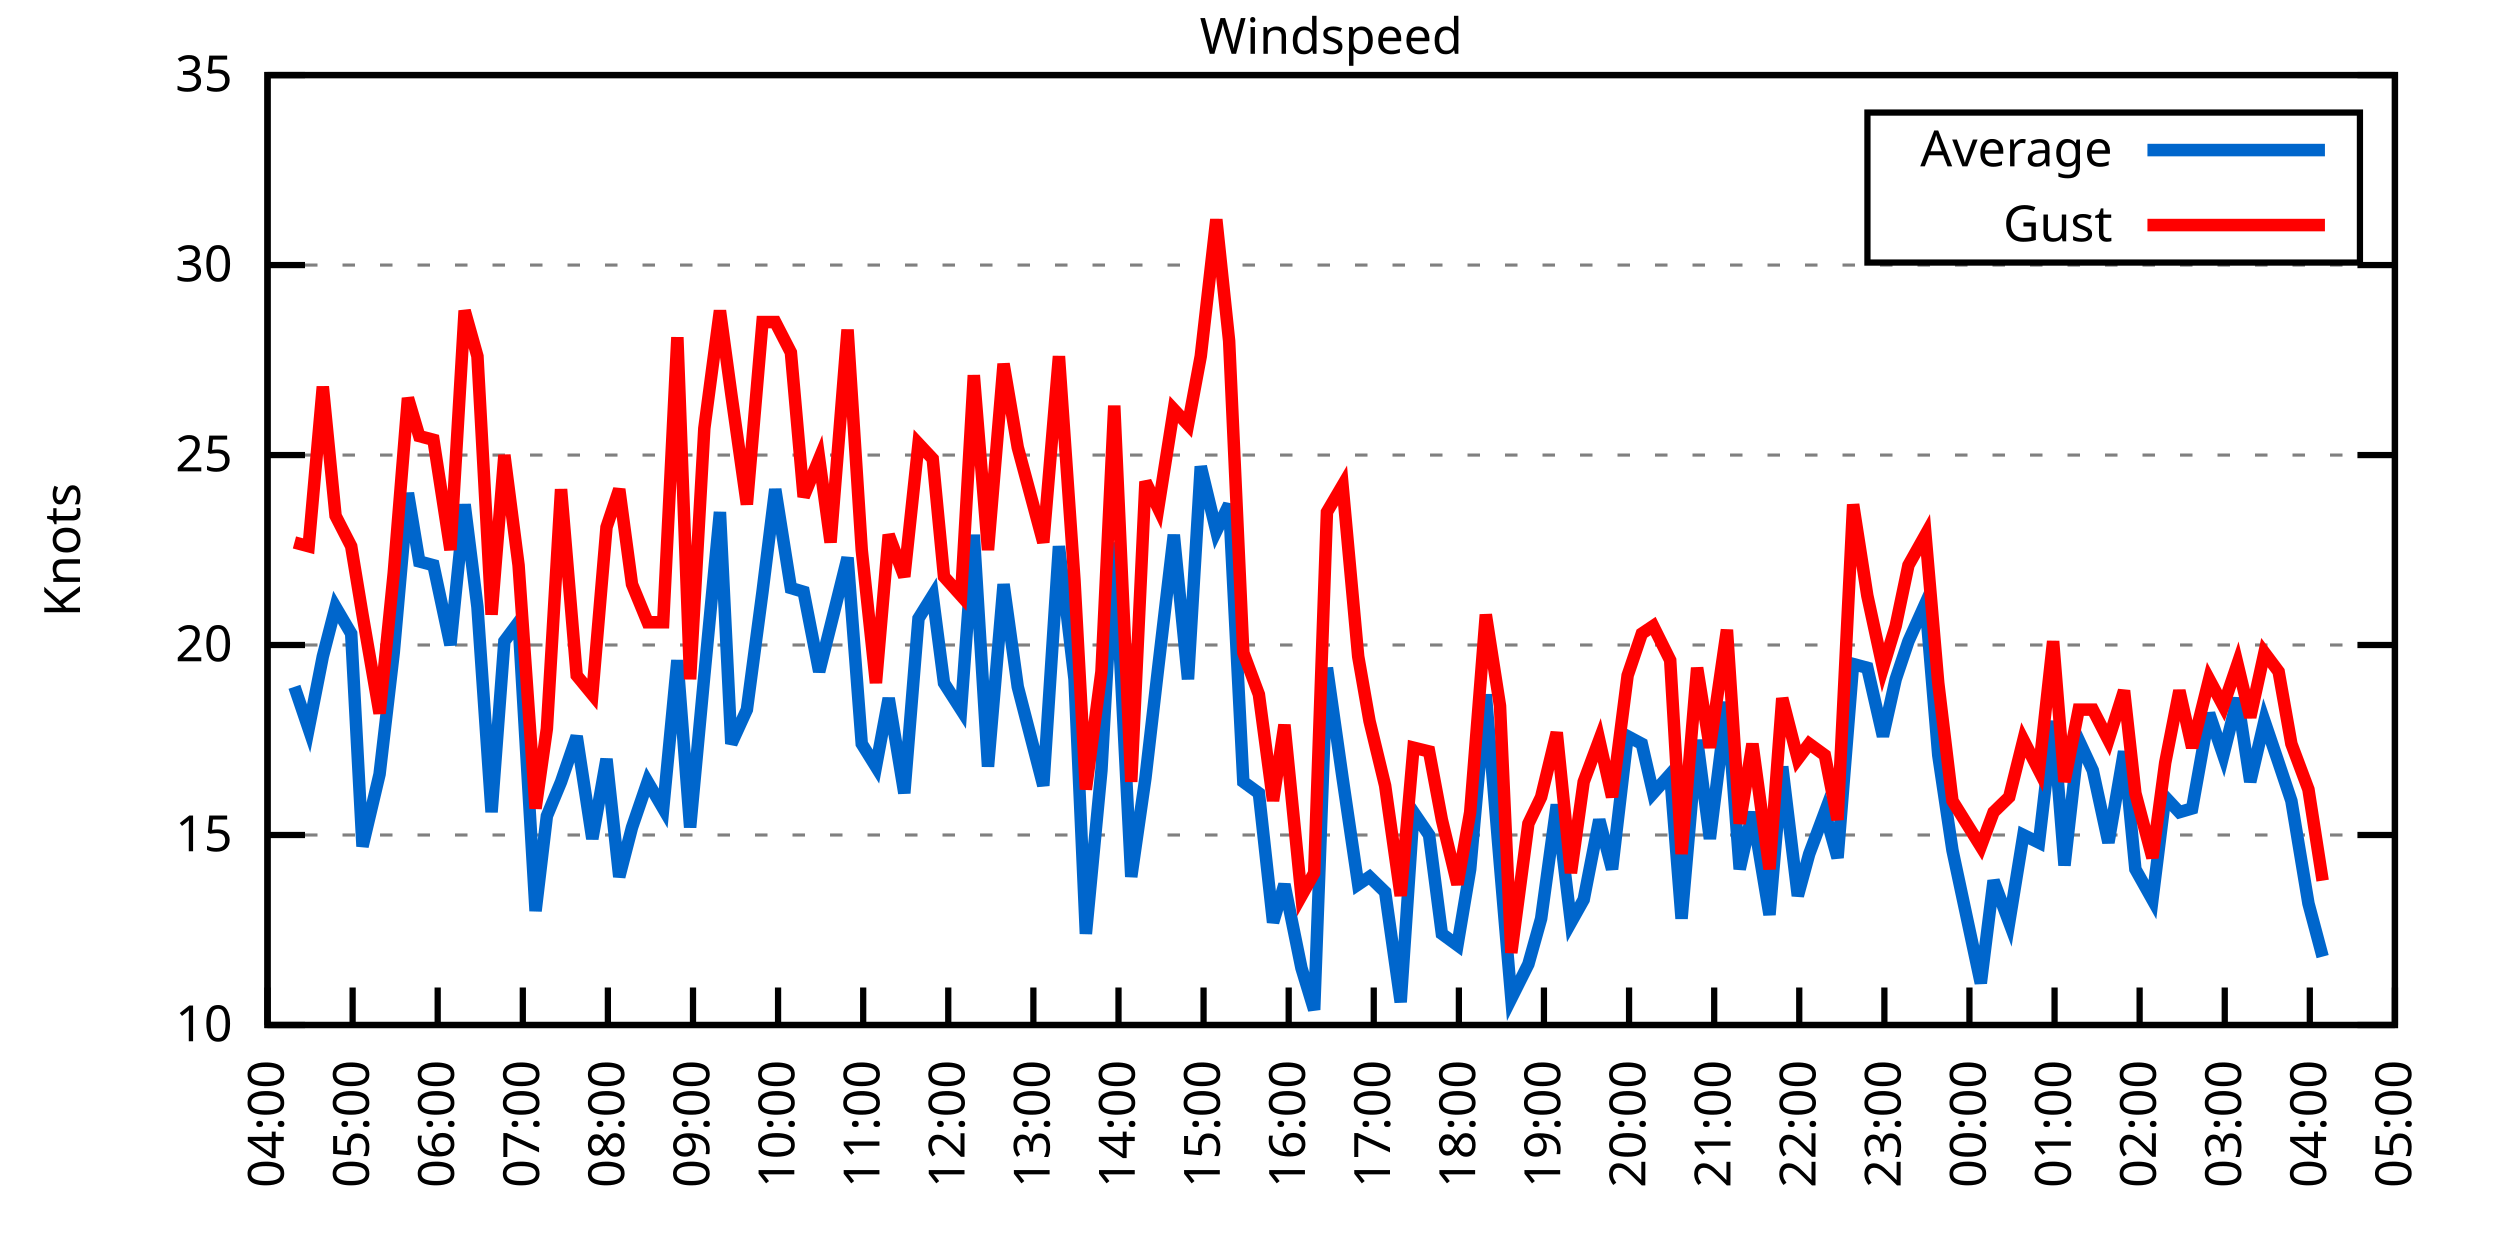
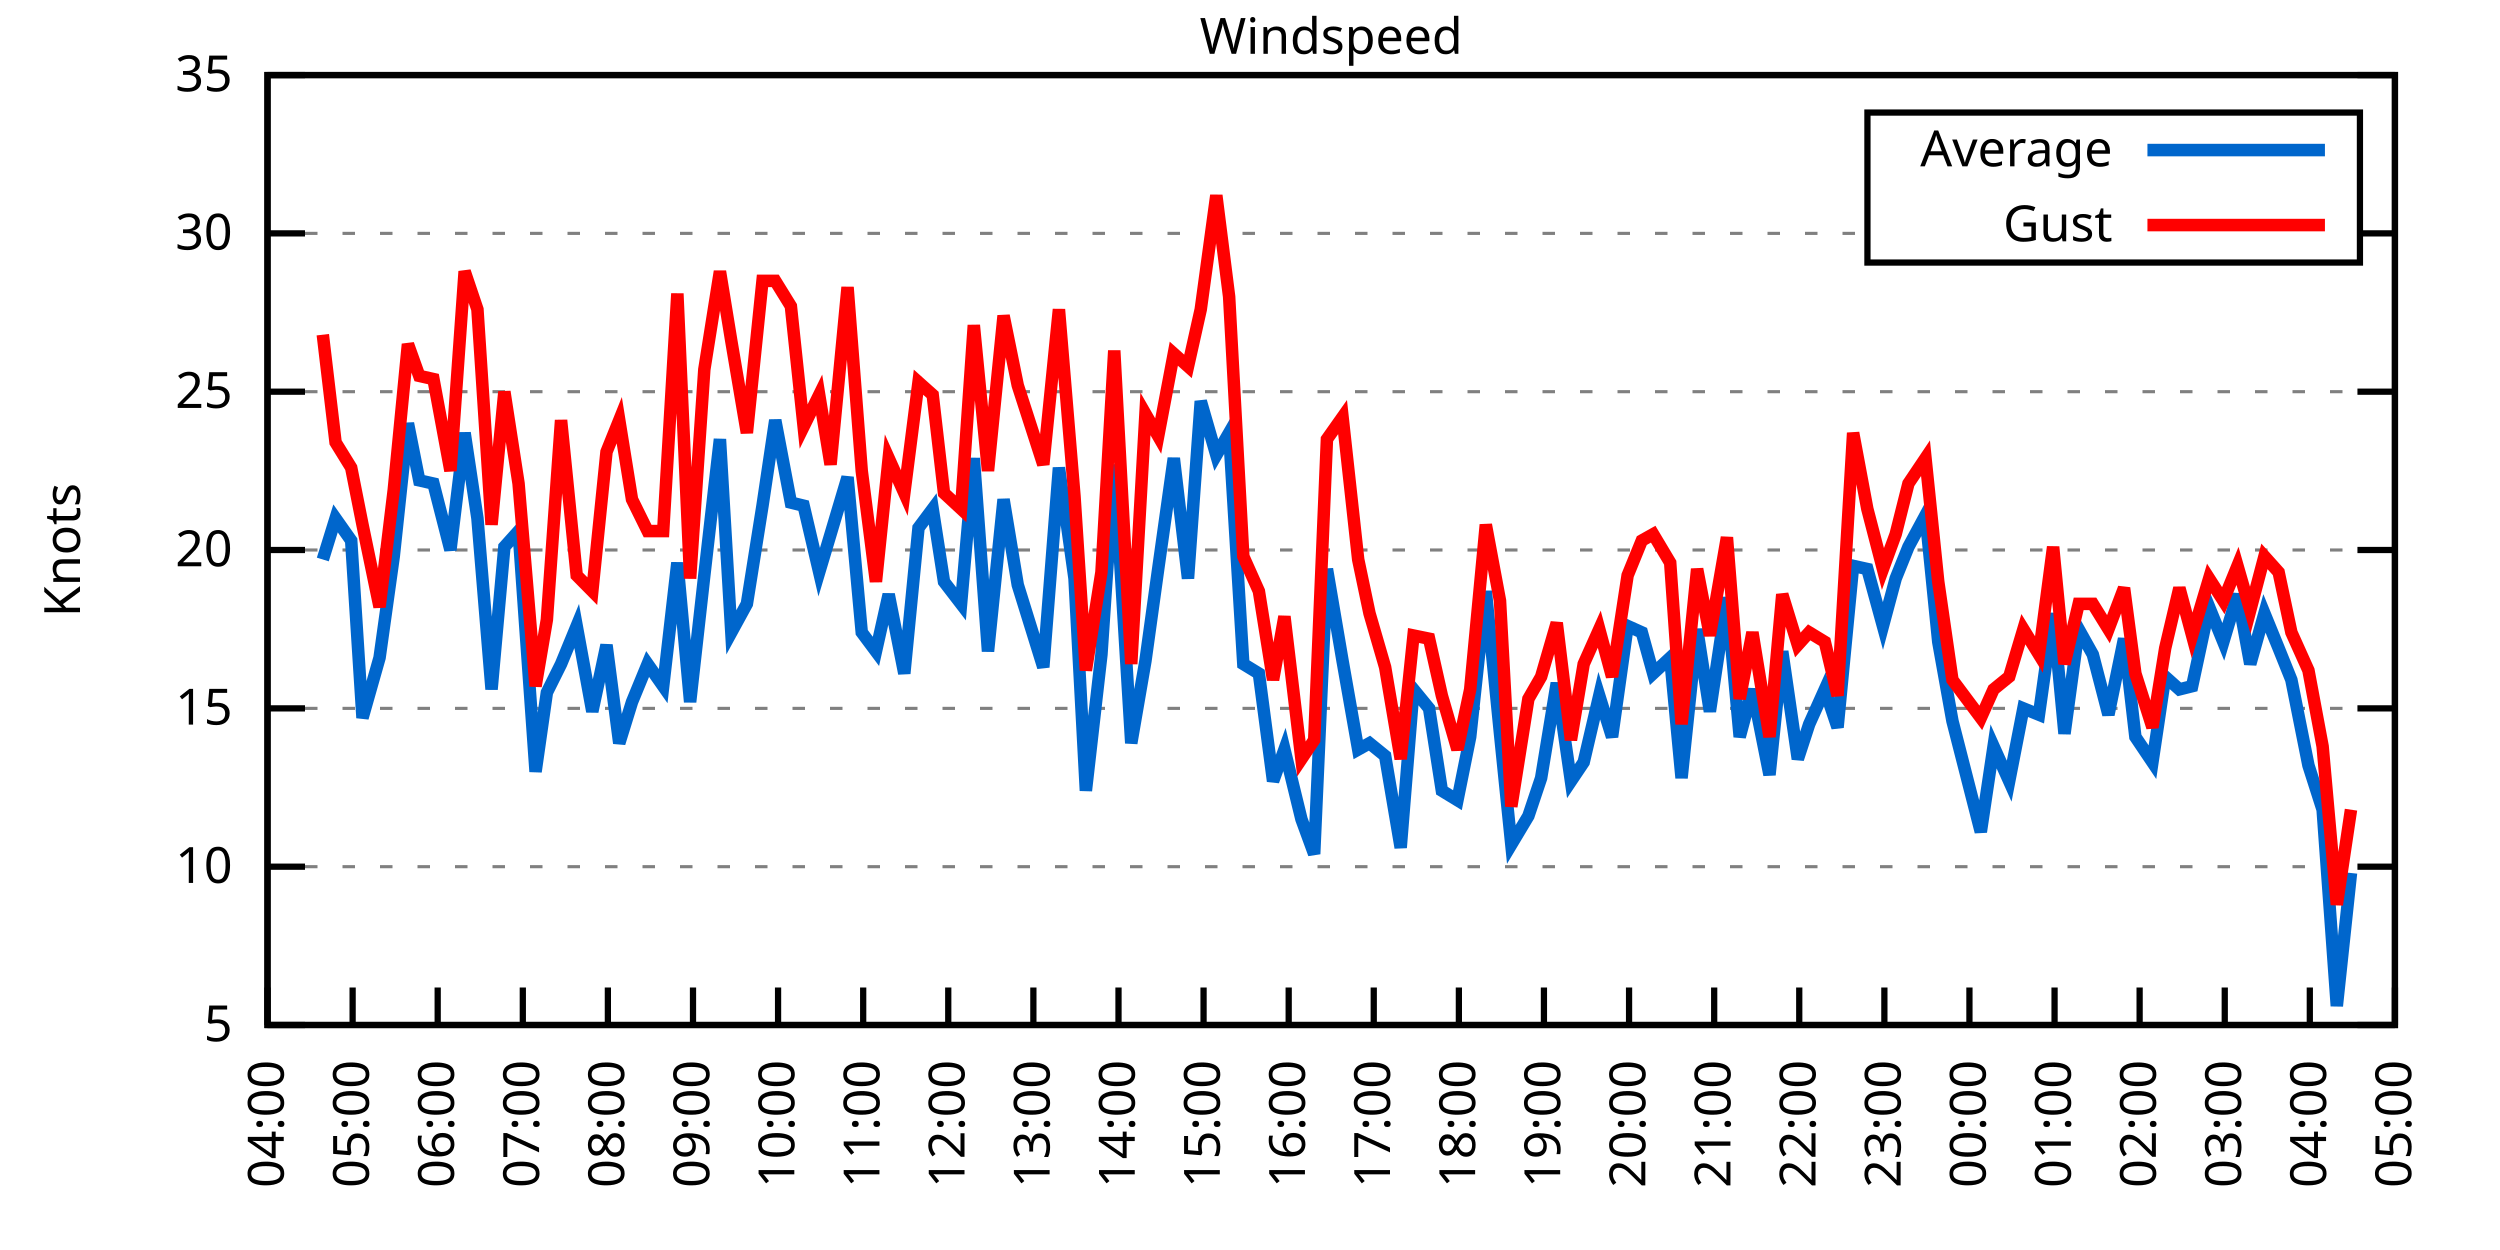
<svg xmlns="http://www.w3.org/2000/svg" xmlns:xlink="http://www.w3.org/1999/xlink" width="400" height="200" viewBox="0 0 400 200">
  <g id="gnuplot_canvas">
    <rect x="0" y="0" width="400" height="200" fill="none" />
    <defs>
      <circle id="gpDot" r="0.5" stroke-width="0.5" stroke="currentColor" />
      <path id="gpPt0" stroke-width="0.333" stroke="currentColor" d="M-1,0 h2 M0,-1 v2" />
      <path id="gpPt1" stroke-width="0.333" stroke="currentColor" d="M-1,-1 L1,1 M1,-1 L-1,1" />
      <path id="gpPt2" stroke-width="0.333" stroke="currentColor" d="M-1,0 L1,0 M0,-1 L0,1 M-1,-1 L1,1 M-1,1 L1,-1" />
      <rect id="gpPt3" stroke-width="0.333" stroke="currentColor" x="-1" y="-1" width="2" height="2" />
      <rect id="gpPt4" stroke-width="0.333" stroke="currentColor" fill="currentColor" x="-1" y="-1" width="2" height="2" />
      <circle id="gpPt5" stroke-width="0.333" stroke="currentColor" cx="0" cy="0" r="1" />
      <use xlink:href="#gpPt5" id="gpPt6" fill="currentColor" stroke="none" />
      <path id="gpPt7" stroke-width="0.333" stroke="currentColor" d="M0,-1.33 L-1.33,0.67 L1.33,0.67 z" />
      <use xlink:href="#gpPt7" id="gpPt8" fill="currentColor" stroke="none" />
      <use xlink:href="#gpPt7" id="gpPt9" stroke="currentColor" transform="rotate(180)" />
      <use xlink:href="#gpPt9" id="gpPt10" fill="currentColor" stroke="none" />
      <use xlink:href="#gpPt3" id="gpPt11" stroke="currentColor" transform="rotate(45)" />
      <use xlink:href="#gpPt11" id="gpPt12" fill="currentColor" stroke="none" />
      <path id="gpPt13" stroke-width="0.333" stroke="currentColor" d="M0,1.330 L1.265,0.411 L0.782,-1.067 L-0.782,-1.076 L-1.265,0.411 z" />
      <use xlink:href="#gpPt13" id="gpPt14" fill="currentColor" stroke="none" />
      <filter id="textbox" filterUnits="objectBoundingBox" x="0" y="0" height="1" width="1">
        <feFlood flood-color="white" flood-opacity="1" result="bgnd" />
        <feComposite in="SourceGraphic" in2="bgnd" operator="atop" />
      </filter>
      <filter id="greybox" filterUnits="objectBoundingBox" x="0" y="0" height="1" width="1">
        <feFlood flood-color="lightgrey" flood-opacity="1" result="grey" />
        <feComposite in="SourceGraphic" in2="grey" operator="atop" />
      </filter>
    </defs>
    <g fill="none" color="white" stroke="currentColor" stroke-width="1.00" stroke-linecap="butt" stroke-linejoin="miter">
</g>
    <g fill="none" color="black" stroke="currentColor" stroke-width="1.00" stroke-linecap="butt" stroke-linejoin="miter">
      <g stroke="none" shape-rendering="crispEdges">
        <polygon fill="rgb(255, 255, 255)" points="42.80,164.00 383.18,164.00 383.18,12.02 42.80,12.02 " />
      </g>
    </g>
    <g fill="none" color="black" stroke="currentColor" stroke-width="1.00" stroke-linecap="butt" stroke-linejoin="miter">
</g>
    <g fill="none" color="black" stroke="black" stroke-width="0.50" stroke-linecap="butt" stroke-linejoin="miter">
</g>
    <g fill="none" color="gray" stroke="currentColor" stroke-width="0.50" stroke-linecap="butt" stroke-linejoin="miter">
      <path stroke="gray" stroke-dasharray="2,4" class="gridline" d="M42.80,164.00 L383.19,164.00  " />
    </g>
    <g fill="none" color="gray" stroke="gray" stroke-width="1.00" stroke-linecap="butt" stroke-linejoin="miter">
</g>
    <g fill="none" color="black" stroke="currentColor" stroke-width="1.00" stroke-linecap="butt" stroke-linejoin="miter">
      <path stroke="black" d="M42.80,164.00 L48.80,164.00 M383.19,164.00 L377.19,164.00  " />
      <g transform="translate(37.20,166.60)" stroke="none" fill="black" font-family="Sans" font-size="8.00" text-anchor="end">
        <text>
+           <tspan font-family="Sans"> 5</tspan>
+         </text>
+       </g>
+     </g>
+     <g fill="none" color="black" stroke="currentColor" stroke-width="1.00" stroke-linecap="butt" stroke-linejoin="miter">
+ </g>
+     <g fill="none" color="black" stroke="black" stroke-width="0.50" stroke-linecap="butt" stroke-linejoin="miter">
+ </g>
+     <g fill="none" color="gray" stroke="currentColor" stroke-width="0.50" stroke-linecap="butt" stroke-linejoin="miter">
+       <path stroke="gray" stroke-dasharray="2,4" class="gridline" d="M42.80,138.67 L383.19,138.67  " />
+     </g>
+     <g fill="none" color="gray" stroke="gray" stroke-width="1.00" stroke-linecap="butt" stroke-linejoin="miter">
+ </g>
+     <g fill="none" color="black" stroke="currentColor" stroke-width="1.00" stroke-linecap="butt" stroke-linejoin="miter">
+       <path stroke="black" d="M42.80,138.67 L48.80,138.67 M383.19,138.67 L377.19,138.67  " />
+       <g transform="translate(37.20,141.27)" stroke="none" fill="black" font-family="Sans" font-size="8.00" text-anchor="end">
+         <text>
          <tspan font-family="Sans"> 10</tspan>
        </text>
      </g>
    </g>
    <g fill="none" color="black" stroke="currentColor" stroke-width="1.00" stroke-linecap="butt" stroke-linejoin="miter">
</g>
    <g fill="none" color="black" stroke="black" stroke-width="0.50" stroke-linecap="butt" stroke-linejoin="miter">
</g>
    <g fill="none" color="gray" stroke="currentColor" stroke-width="0.50" stroke-linecap="butt" stroke-linejoin="miter">
-       <path stroke="gray" stroke-dasharray="2,4" class="gridline" d="M42.80,133.60 L383.19,133.60  " />
-     </g>
-     <g fill="none" color="gray" stroke="gray" stroke-width="1.00" stroke-linecap="butt" stroke-linejoin="miter">
- </g>
-     <g fill="none" color="black" stroke="currentColor" stroke-width="1.00" stroke-linecap="butt" stroke-linejoin="miter">
-       <path stroke="black" d="M42.80,133.60 L48.80,133.60 M383.19,133.60 L377.19,133.60  " />
-       <g transform="translate(37.20,136.20)" stroke="none" fill="black" font-family="Sans" font-size="8.00" text-anchor="end">
+       <path stroke="gray" stroke-dasharray="2,4" class="gridline" d="M42.80,113.34 L383.19,113.34  " />
+     </g>
+     <g fill="none" color="gray" stroke="gray" stroke-width="1.00" stroke-linecap="butt" stroke-linejoin="miter">
+ </g>
+     <g fill="none" color="black" stroke="currentColor" stroke-width="1.00" stroke-linecap="butt" stroke-linejoin="miter">
+       <path stroke="black" d="M42.80,113.34 L48.80,113.34 M383.19,113.34 L377.19,113.34  " />
+       <g transform="translate(37.20,115.94)" stroke="none" fill="black" font-family="Sans" font-size="8.00" text-anchor="end">
        <text>
          <tspan font-family="Sans"> 15</tspan>
        </text>
      </g>
    </g>
    <g fill="none" color="black" stroke="currentColor" stroke-width="1.00" stroke-linecap="butt" stroke-linejoin="miter">
</g>
    <g fill="none" color="black" stroke="black" stroke-width="0.50" stroke-linecap="butt" stroke-linejoin="miter">
</g>
    <g fill="none" color="gray" stroke="currentColor" stroke-width="0.50" stroke-linecap="butt" stroke-linejoin="miter">
-       <path stroke="gray" stroke-dasharray="2,4" class="gridline" d="M42.80,103.20 L383.19,103.20  " />
-     </g>
-     <g fill="none" color="gray" stroke="gray" stroke-width="1.00" stroke-linecap="butt" stroke-linejoin="miter">
- </g>
-     <g fill="none" color="black" stroke="currentColor" stroke-width="1.00" stroke-linecap="butt" stroke-linejoin="miter">
-       <path stroke="black" d="M42.80,103.20 L48.80,103.20 M383.19,103.20 L377.19,103.20  " />
-       <g transform="translate(37.20,105.80)" stroke="none" fill="black" font-family="Sans" font-size="8.00" text-anchor="end">
+       <path stroke="gray" stroke-dasharray="2,4" class="gridline" d="M42.80,88.00 L383.19,88.00  " />
+     </g>
+     <g fill="none" color="gray" stroke="gray" stroke-width="1.00" stroke-linecap="butt" stroke-linejoin="miter">
+ </g>
+     <g fill="none" color="black" stroke="currentColor" stroke-width="1.00" stroke-linecap="butt" stroke-linejoin="miter">
+       <path stroke="black" d="M42.80,88.00 L48.80,88.00 M383.19,88.00 L377.19,88.00  " />
+       <g transform="translate(37.20,90.60)" stroke="none" fill="black" font-family="Sans" font-size="8.00" text-anchor="end">
        <text>
          <tspan font-family="Sans"> 20</tspan>
        </text>
      </g>
    </g>
    <g fill="none" color="black" stroke="currentColor" stroke-width="1.00" stroke-linecap="butt" stroke-linejoin="miter">
</g>
    <g fill="none" color="black" stroke="black" stroke-width="0.50" stroke-linecap="butt" stroke-linejoin="miter">
</g>
    <g fill="none" color="gray" stroke="currentColor" stroke-width="0.50" stroke-linecap="butt" stroke-linejoin="miter">
-       <path stroke="gray" stroke-dasharray="2,4" class="gridline" d="M42.80,72.81 L383.19,72.81  " />
-     </g>
-     <g fill="none" color="gray" stroke="gray" stroke-width="1.00" stroke-linecap="butt" stroke-linejoin="miter">
- </g>
-     <g fill="none" color="black" stroke="currentColor" stroke-width="1.00" stroke-linecap="butt" stroke-linejoin="miter">
-       <path stroke="black" d="M42.80,72.81 L48.80,72.81 M383.19,72.81 L377.19,72.81  " />
-       <g transform="translate(37.20,75.41)" stroke="none" fill="black" font-family="Sans" font-size="8.00" text-anchor="end">
+       <path stroke="gray" stroke-dasharray="2,4" class="gridline" d="M42.80,62.67 L383.19,62.67  " />
+     </g>
+     <g fill="none" color="gray" stroke="gray" stroke-width="1.00" stroke-linecap="butt" stroke-linejoin="miter">
+ </g>
+     <g fill="none" color="black" stroke="currentColor" stroke-width="1.00" stroke-linecap="butt" stroke-linejoin="miter">
+       <path stroke="black" d="M42.80,62.67 L48.80,62.67 M383.19,62.67 L377.19,62.67  " />
+       <g transform="translate(37.20,65.27)" stroke="none" fill="black" font-family="Sans" font-size="8.00" text-anchor="end">
        <text>
          <tspan font-family="Sans"> 25</tspan>
        </text>
      </g>
    </g>
    <g fill="none" color="black" stroke="currentColor" stroke-width="1.00" stroke-linecap="butt" stroke-linejoin="miter">
</g>
    <g fill="none" color="black" stroke="black" stroke-width="0.50" stroke-linecap="butt" stroke-linejoin="miter">
</g>
    <g fill="none" color="gray" stroke="currentColor" stroke-width="0.50" stroke-linecap="butt" stroke-linejoin="miter">
-       <path stroke="gray" stroke-dasharray="2,4" class="gridline" d="M42.80,42.41 L383.19,42.41  " />
-     </g>
-     <g fill="none" color="gray" stroke="gray" stroke-width="1.00" stroke-linecap="butt" stroke-linejoin="miter">
- </g>
-     <g fill="none" color="black" stroke="currentColor" stroke-width="1.00" stroke-linecap="butt" stroke-linejoin="miter">
-       <path stroke="black" d="M42.80,42.41 L48.80,42.41 M383.19,42.41 L377.19,42.41  " />
-       <g transform="translate(37.20,45.01)" stroke="none" fill="black" font-family="Sans" font-size="8.00" text-anchor="end">
+       <path stroke="gray" stroke-dasharray="2,4" class="gridline" d="M42.80,37.34 L298.79,37.34 M377.59,37.34 L383.19,37.34  " />
+     </g>
+     <g fill="none" color="gray" stroke="gray" stroke-width="1.00" stroke-linecap="butt" stroke-linejoin="miter">
+ </g>
+     <g fill="none" color="black" stroke="currentColor" stroke-width="1.00" stroke-linecap="butt" stroke-linejoin="miter">
+       <path stroke="black" d="M42.80,37.34 L48.80,37.34 M383.19,37.34 L377.19,37.34  " />
+       <g transform="translate(37.20,39.94)" stroke="none" fill="black" font-family="Sans" font-size="8.00" text-anchor="end">
        <text>
          <tspan font-family="Sans"> 30</tspan>
        </text>
      </g>
    </g>
    <g fill="none" color="black" stroke="currentColor" stroke-width="1.00" stroke-linecap="butt" stroke-linejoin="miter">
</g>
    <g fill="none" color="black" stroke="black" stroke-width="0.50" stroke-linecap="butt" stroke-linejoin="miter">
</g>
    <g fill="none" color="gray" stroke="currentColor" stroke-width="0.50" stroke-linecap="butt" stroke-linejoin="miter">
      <path stroke="gray" stroke-dasharray="2,4" class="gridline" d="M42.80,12.01 L383.19,12.01  " />
    </g>
    <g fill="none" color="gray" stroke="gray" stroke-width="1.00" stroke-linecap="butt" stroke-linejoin="miter">
</g>
    <g fill="none" color="black" stroke="currentColor" stroke-width="1.00" stroke-linecap="butt" stroke-linejoin="miter">
      <path stroke="black" d="M42.80,12.01 L48.80,12.01 M383.19,12.01 L377.19,12.01  " />
      <g transform="translate(37.20,14.61)" stroke="none" fill="black" font-family="Sans" font-size="8.00" text-anchor="end">
        <text>
          <tspan font-family="Sans"> 35</tspan>
        </text>
      </g>
    </g>
    <g fill="none" color="black" stroke="currentColor" stroke-width="1.00" stroke-linecap="butt" stroke-linejoin="miter">
      <path stroke="black" d="M42.80,164.00 L42.80,158.00  " />
      <g transform="translate(45.40,169.60) rotate(270.00)" stroke="none" fill="black" font-family="Sans" font-size="8.00" text-anchor="end">
        <text>
          <tspan font-family="Sans">04:00</tspan>
        </text>
      </g>
    </g>
    <g fill="none" color="black" stroke="currentColor" stroke-width="1.00" stroke-linecap="butt" stroke-linejoin="miter">
      <path stroke="black" d="M56.42,164.00 L56.42,158.00  " />
      <g transform="translate(59.02,169.60) rotate(270.00)" stroke="none" fill="black" font-family="Sans" font-size="8.00" text-anchor="end">
        <text>
          <tspan font-family="Sans">05:00</tspan>
        </text>
      </g>
    </g>
    <g fill="none" color="black" stroke="currentColor" stroke-width="1.00" stroke-linecap="butt" stroke-linejoin="miter">
      <path stroke="black" d="M70.03,164.00 L70.03,158.00  " />
      <g transform="translate(72.63,169.60) rotate(270.00)" stroke="none" fill="black" font-family="Sans" font-size="8.00" text-anchor="end">
        <text>
          <tspan font-family="Sans">06:00</tspan>
        </text>
      </g>
    </g>
    <g fill="none" color="black" stroke="currentColor" stroke-width="1.00" stroke-linecap="butt" stroke-linejoin="miter">
      <path stroke="black" d="M83.65,164.00 L83.65,158.00  " />
      <g transform="translate(86.25,169.60) rotate(270.00)" stroke="none" fill="black" font-family="Sans" font-size="8.00" text-anchor="end">
        <text>
          <tspan font-family="Sans">07:00</tspan>
        </text>
      </g>
    </g>
    <g fill="none" color="black" stroke="currentColor" stroke-width="1.00" stroke-linecap="butt" stroke-linejoin="miter">
      <path stroke="black" d="M97.26,164.00 L97.26,158.00  " />
      <g transform="translate(99.86,169.60) rotate(270.00)" stroke="none" fill="black" font-family="Sans" font-size="8.00" text-anchor="end">
        <text>
          <tspan font-family="Sans">08:00</tspan>
        </text>
      </g>
    </g>
    <g fill="none" color="black" stroke="currentColor" stroke-width="1.00" stroke-linecap="butt" stroke-linejoin="miter">
      <path stroke="black" d="M110.88,164.00 L110.88,158.00  " />
      <g transform="translate(113.48,169.60) rotate(270.00)" stroke="none" fill="black" font-family="Sans" font-size="8.00" text-anchor="end">
        <text>
          <tspan font-family="Sans">09:00</tspan>
        </text>
      </g>
    </g>
    <g fill="none" color="black" stroke="currentColor" stroke-width="1.00" stroke-linecap="butt" stroke-linejoin="miter">
      <path stroke="black" d="M124.49,164.00 L124.49,158.00  " />
      <g transform="translate(127.09,169.60) rotate(270.00)" stroke="none" fill="black" font-family="Sans" font-size="8.00" text-anchor="end">
        <text>
          <tspan font-family="Sans">10:00</tspan>
        </text>
      </g>
    </g>
    <g fill="none" color="black" stroke="currentColor" stroke-width="1.00" stroke-linecap="butt" stroke-linejoin="miter">
      <path stroke="black" d="M138.11,164.00 L138.11,158.00  " />
      <g transform="translate(140.71,169.60) rotate(270.00)" stroke="none" fill="black" font-family="Sans" font-size="8.00" text-anchor="end">
        <text>
          <tspan font-family="Sans">11:00</tspan>
        </text>
      </g>
    </g>
    <g fill="none" color="black" stroke="currentColor" stroke-width="1.00" stroke-linecap="butt" stroke-linejoin="miter">
      <path stroke="black" d="M151.72,164.00 L151.72,158.00  " />
      <g transform="translate(154.32,169.60) rotate(270.00)" stroke="none" fill="black" font-family="Sans" font-size="8.00" text-anchor="end">
        <text>
          <tspan font-family="Sans">12:00</tspan>
        </text>
      </g>
    </g>
    <g fill="none" color="black" stroke="currentColor" stroke-width="1.00" stroke-linecap="butt" stroke-linejoin="miter">
      <path stroke="black" d="M165.34,164.00 L165.34,158.00  " />
      <g transform="translate(167.94,169.60) rotate(270.00)" stroke="none" fill="black" font-family="Sans" font-size="8.00" text-anchor="end">
        <text>
          <tspan font-family="Sans">13:00</tspan>
        </text>
      </g>
    </g>
    <g fill="none" color="black" stroke="currentColor" stroke-width="1.00" stroke-linecap="butt" stroke-linejoin="miter">
      <path stroke="black" d="M178.96,164.00 L178.96,158.00  " />
      <g transform="translate(181.56,169.60) rotate(270.00)" stroke="none" fill="black" font-family="Sans" font-size="8.00" text-anchor="end">
        <text>
          <tspan font-family="Sans">14:00</tspan>
        </text>
      </g>
    </g>
    <g fill="none" color="black" stroke="currentColor" stroke-width="1.00" stroke-linecap="butt" stroke-linejoin="miter">
      <path stroke="black" d="M192.57,164.00 L192.57,158.00  " />
      <g transform="translate(195.17,169.60) rotate(270.00)" stroke="none" fill="black" font-family="Sans" font-size="8.00" text-anchor="end">
        <text>
          <tspan font-family="Sans">15:00</tspan>
        </text>
      </g>
    </g>
    <g fill="none" color="black" stroke="currentColor" stroke-width="1.00" stroke-linecap="butt" stroke-linejoin="miter">
      <path stroke="black" d="M206.19,164.00 L206.19,158.00  " />
      <g transform="translate(208.79,169.60) rotate(270.00)" stroke="none" fill="black" font-family="Sans" font-size="8.00" text-anchor="end">
        <text>
          <tspan font-family="Sans">16:00</tspan>
        </text>
      </g>
    </g>
    <g fill="none" color="black" stroke="currentColor" stroke-width="1.00" stroke-linecap="butt" stroke-linejoin="miter">
      <path stroke="black" d="M219.80,164.00 L219.80,158.00  " />
      <g transform="translate(222.40,169.60) rotate(270.00)" stroke="none" fill="black" font-family="Sans" font-size="8.00" text-anchor="end">
        <text>
          <tspan font-family="Sans">17:00</tspan>
        </text>
      </g>
    </g>
    <g fill="none" color="black" stroke="currentColor" stroke-width="1.00" stroke-linecap="butt" stroke-linejoin="miter">
      <path stroke="black" d="M233.42,164.00 L233.42,158.00  " />
      <g transform="translate(236.02,169.60) rotate(270.00)" stroke="none" fill="black" font-family="Sans" font-size="8.00" text-anchor="end">
        <text>
          <tspan font-family="Sans">18:00</tspan>
        </text>
      </g>
    </g>
    <g fill="none" color="black" stroke="currentColor" stroke-width="1.00" stroke-linecap="butt" stroke-linejoin="miter">
      <path stroke="black" d="M247.03,164.00 L247.03,158.00  " />
      <g transform="translate(249.63,169.60) rotate(270.00)" stroke="none" fill="black" font-family="Sans" font-size="8.00" text-anchor="end">
        <text>
          <tspan font-family="Sans">19:00</tspan>
        </text>
      </g>
    </g>
    <g fill="none" color="black" stroke="currentColor" stroke-width="1.00" stroke-linecap="butt" stroke-linejoin="miter">
      <path stroke="black" d="M260.65,164.00 L260.65,158.00  " />
      <g transform="translate(263.25,169.60) rotate(270.00)" stroke="none" fill="black" font-family="Sans" font-size="8.00" text-anchor="end">
        <text>
          <tspan font-family="Sans">20:00</tspan>
        </text>
      </g>
    </g>
    <g fill="none" color="black" stroke="currentColor" stroke-width="1.00" stroke-linecap="butt" stroke-linejoin="miter">
      <path stroke="black" d="M274.27,164.00 L274.27,158.00  " />
      <g transform="translate(276.87,169.60) rotate(270.00)" stroke="none" fill="black" font-family="Sans" font-size="8.00" text-anchor="end">
        <text>
          <tspan font-family="Sans">21:00</tspan>
        </text>
      </g>
    </g>
    <g fill="none" color="black" stroke="currentColor" stroke-width="1.00" stroke-linecap="butt" stroke-linejoin="miter">
      <path stroke="black" d="M287.88,164.00 L287.88,158.00  " />
      <g transform="translate(290.48,169.60) rotate(270.00)" stroke="none" fill="black" font-family="Sans" font-size="8.00" text-anchor="end">
        <text>
          <tspan font-family="Sans">22:00</tspan>
        </text>
      </g>
    </g>
    <g fill="none" color="black" stroke="currentColor" stroke-width="1.00" stroke-linecap="butt" stroke-linejoin="miter">
      <path stroke="black" d="M301.50,164.00 L301.50,158.00  " />
      <g transform="translate(304.10,169.60) rotate(270.00)" stroke="none" fill="black" font-family="Sans" font-size="8.00" text-anchor="end">
        <text>
          <tspan font-family="Sans">23:00</tspan>
        </text>
      </g>
    </g>
    <g fill="none" color="black" stroke="currentColor" stroke-width="1.00" stroke-linecap="butt" stroke-linejoin="miter">
      <path stroke="black" d="M315.11,164.00 L315.11,158.00  " />
      <g transform="translate(317.71,169.60) rotate(270.00)" stroke="none" fill="black" font-family="Sans" font-size="8.00" text-anchor="end">
        <text>
          <tspan font-family="Sans">00:00</tspan>
        </text>
      </g>
    </g>
    <g fill="none" color="black" stroke="currentColor" stroke-width="1.00" stroke-linecap="butt" stroke-linejoin="miter">
      <path stroke="black" d="M328.73,164.00 L328.73,158.00  " />
      <g transform="translate(331.33,169.60) rotate(270.00)" stroke="none" fill="black" font-family="Sans" font-size="8.00" text-anchor="end">
        <text>
          <tspan font-family="Sans">01:00</tspan>
        </text>
      </g>
    </g>
    <g fill="none" color="black" stroke="currentColor" stroke-width="1.00" stroke-linecap="butt" stroke-linejoin="miter">
      <path stroke="black" d="M342.34,164.00 L342.34,158.00  " />
      <g transform="translate(344.94,169.60) rotate(270.00)" stroke="none" fill="black" font-family="Sans" font-size="8.00" text-anchor="end">
        <text>
          <tspan font-family="Sans">02:00</tspan>
        </text>
      </g>
    </g>
    <g fill="none" color="black" stroke="currentColor" stroke-width="1.00" stroke-linecap="butt" stroke-linejoin="miter">
      <path stroke="black" d="M355.96,164.00 L355.96,158.00  " />
      <g transform="translate(358.56,169.60) rotate(270.00)" stroke="none" fill="black" font-family="Sans" font-size="8.00" text-anchor="end">
        <text>
          <tspan font-family="Sans">03:00</tspan>
        </text>
      </g>
    </g>
    <g fill="none" color="black" stroke="currentColor" stroke-width="1.00" stroke-linecap="butt" stroke-linejoin="miter">
      <path stroke="black" d="M369.57,164.00 L369.57,158.00  " />
      <g transform="translate(372.17,169.60) rotate(270.00)" stroke="none" fill="black" font-family="Sans" font-size="8.00" text-anchor="end">
        <text>
          <tspan font-family="Sans">04:00</tspan>
        </text>
      </g>
    </g>
    <g fill="none" color="black" stroke="currentColor" stroke-width="1.00" stroke-linecap="butt" stroke-linejoin="miter">
      <path stroke="black" d="M383.19,164.00 L383.19,158.00  " />
      <g transform="translate(385.79,169.60) rotate(270.00)" stroke="none" fill="black" font-family="Sans" font-size="8.00" text-anchor="end">
        <text>
          <tspan font-family="Sans">05:00</tspan>
        </text>
      </g>
    </g>
    <g fill="none" color="black" stroke="currentColor" stroke-width="1.00" stroke-linecap="butt" stroke-linejoin="miter">
</g>
    <g fill="none" color="black" stroke="currentColor" stroke-width="1.00" stroke-linecap="butt" stroke-linejoin="miter">
      <path stroke="black" d="M42.80,12.01 L42.80,164.00 L383.19,164.00 L383.19,12.01 L42.80,12.01 Z  " />
    </g>
    <g fill="none" color="black" stroke="currentColor" stroke-width="1.00" stroke-linecap="butt" stroke-linejoin="miter">
</g>
    <g fill="none" color="black" stroke="currentColor" stroke-width="1.00" stroke-linecap="butt" stroke-linejoin="miter">
      <path stroke="black" d="M298.79,42.01 L298.79,18.01 L377.59,18.01 L377.59,42.01 L298.79,42.01 Z  " />
    </g>
    <g id="Windspeed_plot_1">
      <g fill="none" color="white" stroke="black" stroke-width="2.00" stroke-linecap="butt" stroke-linejoin="miter">
</g>
      <g fill="none" color="black" stroke="currentColor" stroke-width="2.00" stroke-linecap="butt" stroke-linejoin="miter">
        <g transform="translate(337.99,26.61)" stroke="none" fill="black" font-family="Sans" font-size="8.00" text-anchor="end">
          <text>
            <tspan font-family="Sans">Average</tspan>
          </text>
        </g>
      </g>
      <g fill="none" color="black" stroke="currentColor" stroke-width="2.00" stroke-linecap="butt" stroke-linejoin="miter">
-         <path stroke="rgb(  0, 102, 204)" d="M343.59,24.01 L371.99,24.01 M47.11,109.89 L49.38,116.58 L51.65,105.03 L53.69,97.12 L56.19,101.38 L58.00,135.43   L60.73,123.87 L63.00,104.42 L65.27,78.89 L67.08,89.83 L69.35,90.44 L72.07,103.20 L74.34,80.71 L76.39,97.12   L78.65,129.95 L80.70,102.60 L82.97,99.56 L85.69,145.76 L87.50,130.56 L89.77,125.09 L92.27,117.80 L94.77,134.21   L97.04,121.44 L99.08,140.29 L101.12,132.39 L103.62,125.09 L106.11,129.35 L108.38,105.64 L110.42,132.39 L112.69,108.07   L115.19,81.93 L117.01,119.01 L119.50,113.54 L122.00,94.69 L124.04,78.28 L126.54,94.08 L128.58,94.69 L131.07,107.46   L132.89,100.16 L135.61,89.22 L137.88,119.01 L140.15,122.66 L142.19,111.72 L144.69,126.91 L146.96,98.95 L149.23,95.30   L151.04,109.28 L153.77,113.54 L155.81,85.57 L158.08,122.66 L160.57,93.48 L162.84,109.89 L166.93,125.70 L169.43,87.40   L171.92,108.68 L173.74,149.41 L176.23,123.27 L178.28,86.79 L181.00,140.29 L183.27,124.48 L185.31,106.85 L187.81,85.57   L190.08,108.68 L192.12,74.63 L194.61,84.97 L196.66,80.71 L198.93,125.09 L201.42,126.91 L203.69,147.59 L205.51,141.51   L208.23,154.88 L210.27,161.57 L212.31,106.85 L214.81,124.48 L217.31,141.51 L219.12,140.29 L221.62,142.72 L224.11,160.35   L226.16,129.95 L228.65,133.60 L230.70,149.41 L233.19,151.23 L235.23,139.07 L237.73,111.11 L240.00,138.47 L241.81,159.74   L244.54,154.27 L246.58,146.98 L249.08,128.74 L251.35,147.59 L253.39,143.94 L255.88,131.17 L257.93,139.07 L260.42,117.80   L262.69,119.01 L264.51,126.91 L267.23,123.87 L269.05,146.98 L271.54,118.40 L273.58,134.21 L276.31,112.32 L278.35,139.07   L280.39,129.95 L283.12,146.37 L285.16,122.66 L287.65,143.33 L289.47,136.64 L291.97,129.95 L294.01,137.25 L296.50,106.24   L298.77,106.85 L301.27,117.80 L303.31,108.68 L305.35,102.60 L308.08,96.52 L310.12,120.83 L312.39,136.03 L316.93,157.31   L318.97,140.90 L321.47,147.59 L323.74,133.60 L326.23,134.82 L328.50,115.36 L330.32,138.47 L332.59,118.40 L334.85,123.27   L337.35,134.82 L339.85,120.23 L341.66,139.07 L344.39,143.94 L346.43,127.52 L348.70,129.95 L350.74,129.35 L353.46,114.15   L355.73,120.83 L358.00,111.72 L360.04,125.09 L362.31,115.36 L364.58,122.05 L366.62,128.13 L369.35,144.55 L371.62,153.06    " />
+         <path stroke="rgb(  0, 102, 204)" d="M343.59,24.01 L371.99,24.01 M51.65,89.52 L53.69,82.94 L56.19,86.49 L58.00,114.86 L60.73,105.23 L63.00,89.02   L65.27,67.74 L67.08,76.86 L69.35,77.37 L72.07,88.00 L74.34,69.26 L76.39,82.94 L78.65,110.30 L80.70,87.50   L82.97,84.97 L85.69,123.47 L87.50,110.80 L89.77,106.24 L92.27,100.16 L94.77,113.84 L97.04,103.20 L99.08,118.91   L101.12,112.32 L103.62,106.24 L106.11,109.79 L108.38,90.03 L110.42,112.32 L112.69,92.06 L115.19,70.27 L117.01,101.18   L119.50,96.62 L122.00,80.91 L124.04,67.23 L126.54,80.41 L128.58,80.91 L131.07,91.55 L132.89,85.47 L135.61,76.35   L137.88,101.18 L140.15,104.22 L142.19,95.10 L144.69,107.76 L146.96,84.46 L149.23,81.42 L151.04,93.07 L153.77,96.62   L155.81,73.31 L158.08,104.22 L160.57,79.90 L162.84,93.58 L166.93,106.75 L169.43,74.83 L171.92,92.56 L173.74,126.51   L176.23,104.72 L178.28,74.33 L181.00,118.91 L183.27,105.74 L185.31,91.04 L187.81,73.31 L190.08,92.56 L192.12,64.19   L194.61,72.81 L196.66,69.26 L198.93,106.24 L201.42,107.76 L203.69,124.99 L205.51,119.92 L208.23,131.07 L210.27,136.64   L212.31,91.04 L214.81,105.74 L217.31,119.92 L219.12,118.91 L221.62,120.94 L224.11,135.63 L226.16,110.30 L228.65,113.34   L230.70,126.51 L233.19,128.03 L235.23,117.90 L237.73,94.59 L240.00,117.39 L241.81,135.12 L244.54,130.56 L246.58,124.48   L249.08,109.28 L251.35,124.99 L253.39,121.95 L255.88,111.31 L257.93,117.90 L260.42,100.16 L262.69,101.18 L264.51,107.76   L267.23,105.23 L269.05,124.48 L271.54,100.67 L273.58,113.84 L276.31,95.60 L278.35,117.90 L280.39,110.30 L283.12,123.98   L285.16,104.22 L287.65,121.44 L289.47,115.87 L291.97,110.30 L294.01,116.38 L296.50,90.54 L298.77,91.04 L301.27,100.16   L303.31,92.56 L305.35,87.50 L308.08,82.43 L310.12,102.70 L312.39,115.36 L316.93,133.10 L318.97,119.42 L321.47,124.99   L323.74,113.34 L326.23,114.35 L328.50,98.14 L330.32,117.39 L332.59,100.67 L334.85,104.72 L337.35,114.35 L339.85,102.19   L341.66,117.90 L344.39,121.95 L346.43,108.27 L348.70,110.30 L350.74,109.79 L353.46,97.12 L355.73,102.70 L358.00,95.10   L360.04,106.24 L362.31,98.14 L364.58,103.71 L366.62,108.78 L369.35,122.46 L371.62,129.55 L373.89,160.96 L376.16,139.68    " />
      </g>
    </g>
    <g id="Windspeed_plot_2">
      <g fill="none" color="black" stroke="currentColor" stroke-width="2.00" stroke-linecap="butt" stroke-linejoin="miter">
        <g transform="translate(337.99,38.61)" stroke="none" fill="black" font-family="Sans" font-size="8.00" text-anchor="end">
          <text>
            <tspan font-family="Sans">Gust</tspan>
          </text>
        </g>
      </g>
      <g fill="none" color="black" stroke="currentColor" stroke-width="2.00" stroke-linecap="butt" stroke-linejoin="miter">
-         <path stroke="rgb(255,   0,   0)" d="M343.59,36.01 L371.99,36.01 M47.11,86.79 L49.38,87.40 L51.65,61.86 L53.69,82.53 L56.19,87.40 L58.00,98.34   L60.73,114.15 L63.00,91.65 L65.27,63.69 L67.08,69.77 L69.35,70.37 L72.07,88.00 L74.34,49.70 L76.39,57.00   L78.65,98.34 L80.70,72.81 L82.97,90.44 L85.69,129.35 L87.50,116.58 L89.77,78.28 L92.27,108.07 L94.77,111.11   L97.04,84.36 L99.08,78.28 L101.12,93.48 L103.62,99.56 L106.11,99.56 L108.38,53.96 L110.42,108.68 L112.69,68.55   L115.19,49.70 L117.01,63.08 L119.50,80.71 L122.00,51.53 L124.04,51.53 L126.54,56.39 L128.58,79.49 L131.07,73.41   L132.89,86.79 L135.61,52.74 L137.88,88.00 L140.15,109.28 L142.19,85.57 L144.69,92.26 L146.96,70.98 L149.23,73.41   L151.04,92.26 L153.77,95.30 L155.81,60.04 L158.08,88.00 L160.57,58.21 L162.84,71.59 L166.93,86.79 L169.43,57.00   L171.92,92.87 L173.74,126.31 L176.23,107.46 L178.28,64.90 L181.00,125.09 L183.27,77.06 L185.31,81.32 L187.81,65.51   L190.08,67.94 L192.12,57.00 L194.61,35.11 L196.66,54.57 L198.93,104.42 L201.42,111.11 L203.69,128.13 L205.51,115.97   L208.23,143.33 L210.27,139.68 L212.31,81.93 L214.81,77.67 L217.31,105.03 L219.12,115.36 L221.62,125.70 L224.11,143.33   L226.16,119.62 L228.65,120.23 L230.70,131.17 L233.19,141.51 L235.23,129.95 L237.73,98.34 L240.00,112.93 L241.81,152.45   L244.54,131.78 L246.58,127.52 L249.08,117.19 L251.35,139.68 L253.39,125.09 L255.88,118.40 L257.93,127.52 L260.42,108.07   L262.69,101.38 L264.51,100.16 L267.23,105.64 L269.05,136.64 L271.54,106.85 L273.58,119.62 L276.31,100.77 L278.35,131.78   L280.39,119.01 L283.12,139.07 L285.16,111.72 L287.65,121.44 L289.47,119.01 L291.97,120.83 L294.01,131.17 L296.50,80.71   L298.77,95.30 L301.27,106.85 L303.31,100.16 L305.35,90.44 L308.08,85.57 L310.12,109.28 L312.39,128.13 L316.93,135.43   L318.97,129.95 L321.47,127.52 L323.74,118.40 L326.23,123.27 L328.50,102.60 L330.32,125.09 L332.59,113.54 L334.85,113.54   L337.35,118.40 L339.85,110.50 L341.66,126.91 L344.39,137.25 L346.43,122.05 L348.70,110.50 L350.74,119.62 L353.46,108.68   L355.73,112.93 L358.00,106.24 L360.04,114.76 L362.31,104.42 L364.58,107.46 L366.62,119.01 L369.35,126.31 L371.62,140.90    " />
+         <path stroke="rgb(255,   0,   0)" d="M343.59,36.01 L371.99,36.01 M51.65,53.55 L53.69,70.78 L56.19,74.83 L58.00,83.95 L60.73,97.12 L63.00,78.38   L65.27,55.07 L67.08,60.14 L69.35,60.65 L72.07,75.34 L74.34,43.42 L76.39,49.50 L78.65,83.95 L80.70,62.67   L82.97,77.37 L85.69,109.79 L87.50,99.15 L89.77,67.23 L92.27,92.06 L94.77,94.59 L97.04,72.30 L99.08,67.23   L101.12,79.90 L103.62,84.97 L106.11,84.97 L108.38,46.97 L110.42,92.56 L112.69,59.13 L115.19,43.42 L117.01,54.57   L119.50,69.26 L122.00,44.94 L124.04,44.94 L126.54,48.99 L128.58,68.25 L131.07,63.18 L132.89,74.33 L135.61,45.95   L137.88,75.34 L140.15,93.07 L142.19,73.31 L144.69,78.89 L146.96,61.15 L149.23,63.18 L151.04,78.89 L153.77,81.42   L155.81,52.03 L158.08,75.34 L160.57,50.51 L162.84,61.66 L166.93,74.33 L169.43,49.50 L171.92,79.39 L173.74,107.26   L176.23,91.55 L178.28,56.09 L181.00,106.24 L183.27,66.22 L185.31,69.77 L187.81,56.59 L190.08,58.62 L192.12,49.50   L194.61,31.26 L196.66,47.47 L198.93,89.02 L201.42,94.59 L203.69,108.78 L205.51,98.64 L208.23,121.44 L210.27,118.40   L212.31,70.27 L214.81,66.73 L217.31,89.52 L219.12,98.14 L221.62,106.75 L224.11,121.44 L226.16,101.68 L228.65,102.19   L230.70,111.31 L233.19,119.92 L235.23,110.30 L237.73,83.95 L240.00,96.11 L241.81,129.04 L244.54,111.82 L246.58,108.27   L249.08,99.66 L251.35,118.40 L253.39,106.24 L255.88,100.67 L257.93,108.27 L260.42,92.06 L262.69,86.49 L264.51,85.47   L267.23,90.03 L269.05,115.87 L271.54,91.04 L273.58,101.68 L276.31,85.98 L278.35,111.82 L280.39,101.18 L283.12,117.90   L285.16,95.10 L287.65,103.20 L289.47,101.18 L291.97,102.70 L294.01,111.31 L296.50,69.26 L298.77,81.42 L301.27,91.04   L303.31,85.47 L305.35,77.37 L308.08,73.31 L310.12,93.07 L312.39,108.78 L316.93,114.86 L318.97,110.30 L321.47,108.27   L323.74,100.67 L326.23,104.72 L328.50,87.50 L330.32,106.24 L332.59,96.62 L334.85,96.62 L337.35,100.67 L339.85,94.08   L341.66,107.76 L344.39,116.38 L346.43,103.71 L348.70,94.08 L350.74,101.68 L353.46,92.56 L355.73,96.11 L358.00,90.54   L360.04,97.63 L362.31,89.02 L364.58,91.55 L366.62,101.18 L369.35,107.26 L371.62,119.42 L373.89,144.75 L376.16,129.55    " />
      </g>
    </g>
    <g fill="none" color="black" stroke="currentColor" stroke-width="2.00" stroke-linecap="butt" stroke-linejoin="miter">
</g>
    <g fill="none" color="black" stroke="black" stroke-width="1.00" stroke-linecap="butt" stroke-linejoin="miter">
</g>
    <g fill="none" color="black" stroke="currentColor" stroke-width="1.00" stroke-linecap="butt" stroke-linejoin="miter">
      <path stroke="black" d="M42.80,12.01 L42.80,164.00 L383.19,164.00 L383.19,12.01 L42.80,12.01 Z  " />
      <g transform="translate(12.80,88.01) rotate(270.00)" stroke="none" fill="black" font-family="Sans" font-size="8.00" text-anchor="middle">
        <text>
          <tspan font-family="Sans">Knots</tspan>
        </text>
      </g>
    </g>
    <g fill="none" color="black" stroke="currentColor" stroke-width="1.00" stroke-linecap="butt" stroke-linejoin="miter">
</g>
    <g fill="none" color="black" stroke="currentColor" stroke-width="1.00" stroke-linecap="butt" stroke-linejoin="miter">
      <g transform="translate(212.99,8.61)" stroke="none" fill="black" font-family="Sans" font-size="8.00" text-anchor="middle">
        <text>
          <tspan font-family="Sans">Windspeed</tspan>
        </text>
      </g>
    </g>
    <g fill="none" color="black" stroke="currentColor" stroke-width="1.00" stroke-linecap="butt" stroke-linejoin="miter">
</g>
  </g>
</svg>
